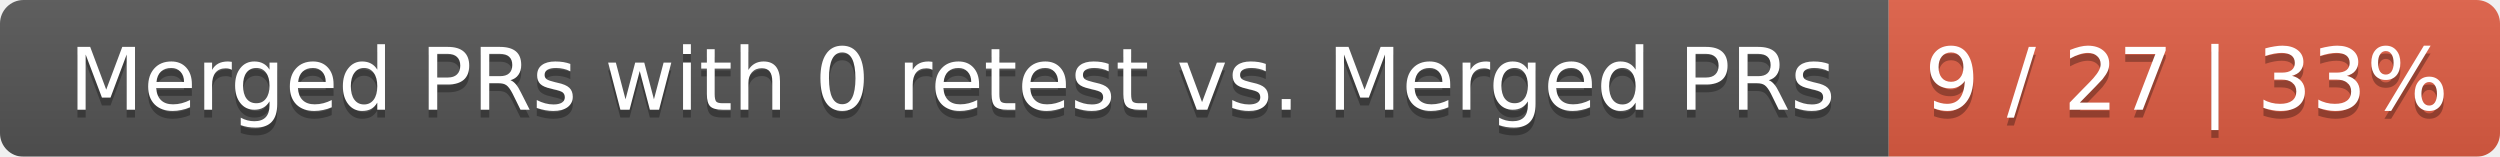
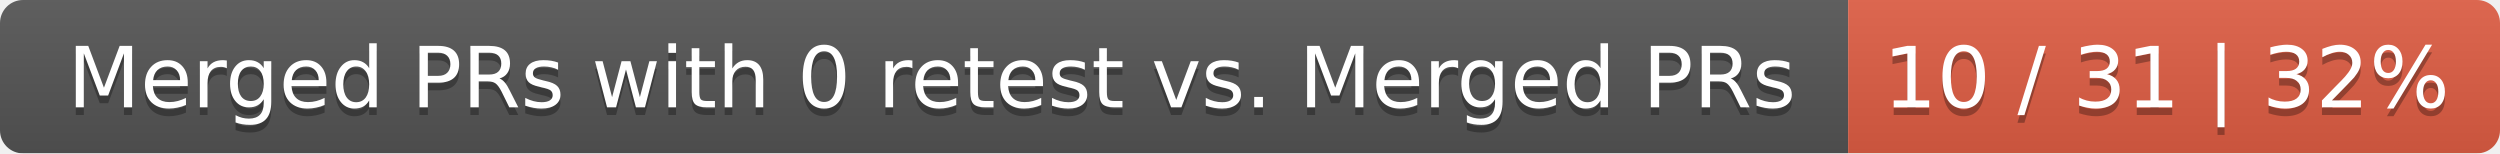
- <svg xmlns="http://www.w3.org/2000/svg" width="319" height="20">
+ <svg xmlns="http://www.w3.org/2000/svg" width="326" height="20">
  <linearGradient id="smooth" x2="0" y2="100%">
    <stop offset="0" stop-color="#bbb" stop-opacity=".1" />
    <stop offset="1" stop-opacity=".1" />
  </linearGradient>
  <mask id="round">
-     <rect width="319" height="20" rx="3" fill="#fff" />
+     <rect width="326" height="20" rx="3" fill="#fff" />
  </mask>
  <g mask="url(#round)">
    <rect width="241" height="20" fill="#555" />
-     <rect x="241" width="78" height="20" fill="#e05d44" />
-     <rect width="319" height="20" fill="url(#smooth)" />
+     <rect x="241" width="85" height="20" fill="#e05d44" />
+     <rect width="326" height="20" fill="url(#smooth)" />
  </g>
  <g fill="#fff" text-anchor="middle" font-family="DejaVu Sans,Verdana,Geneva,sans-serif" font-size="11">
    <text x="121.5" y="15" fill="#010101" fill-opacity=".3">Merged PRs with 0 retest vs. Merged PRs</text>
    <text x="121.5" y="14">Merged PRs with 0 retest vs. Merged PRs</text>
-     <text x="279" y="15" fill="#010101" fill-opacity=".3">9 / 27 | 33%</text>
-     <text x="279" y="14">9 / 27 | 33%</text>
+     <text x="282.5" y="15" fill="#010101" fill-opacity=".3">10 / 31 | 32%</text>
+     <text x="282.5" y="14">10 / 31 | 32%</text>
  </g>
</svg>
